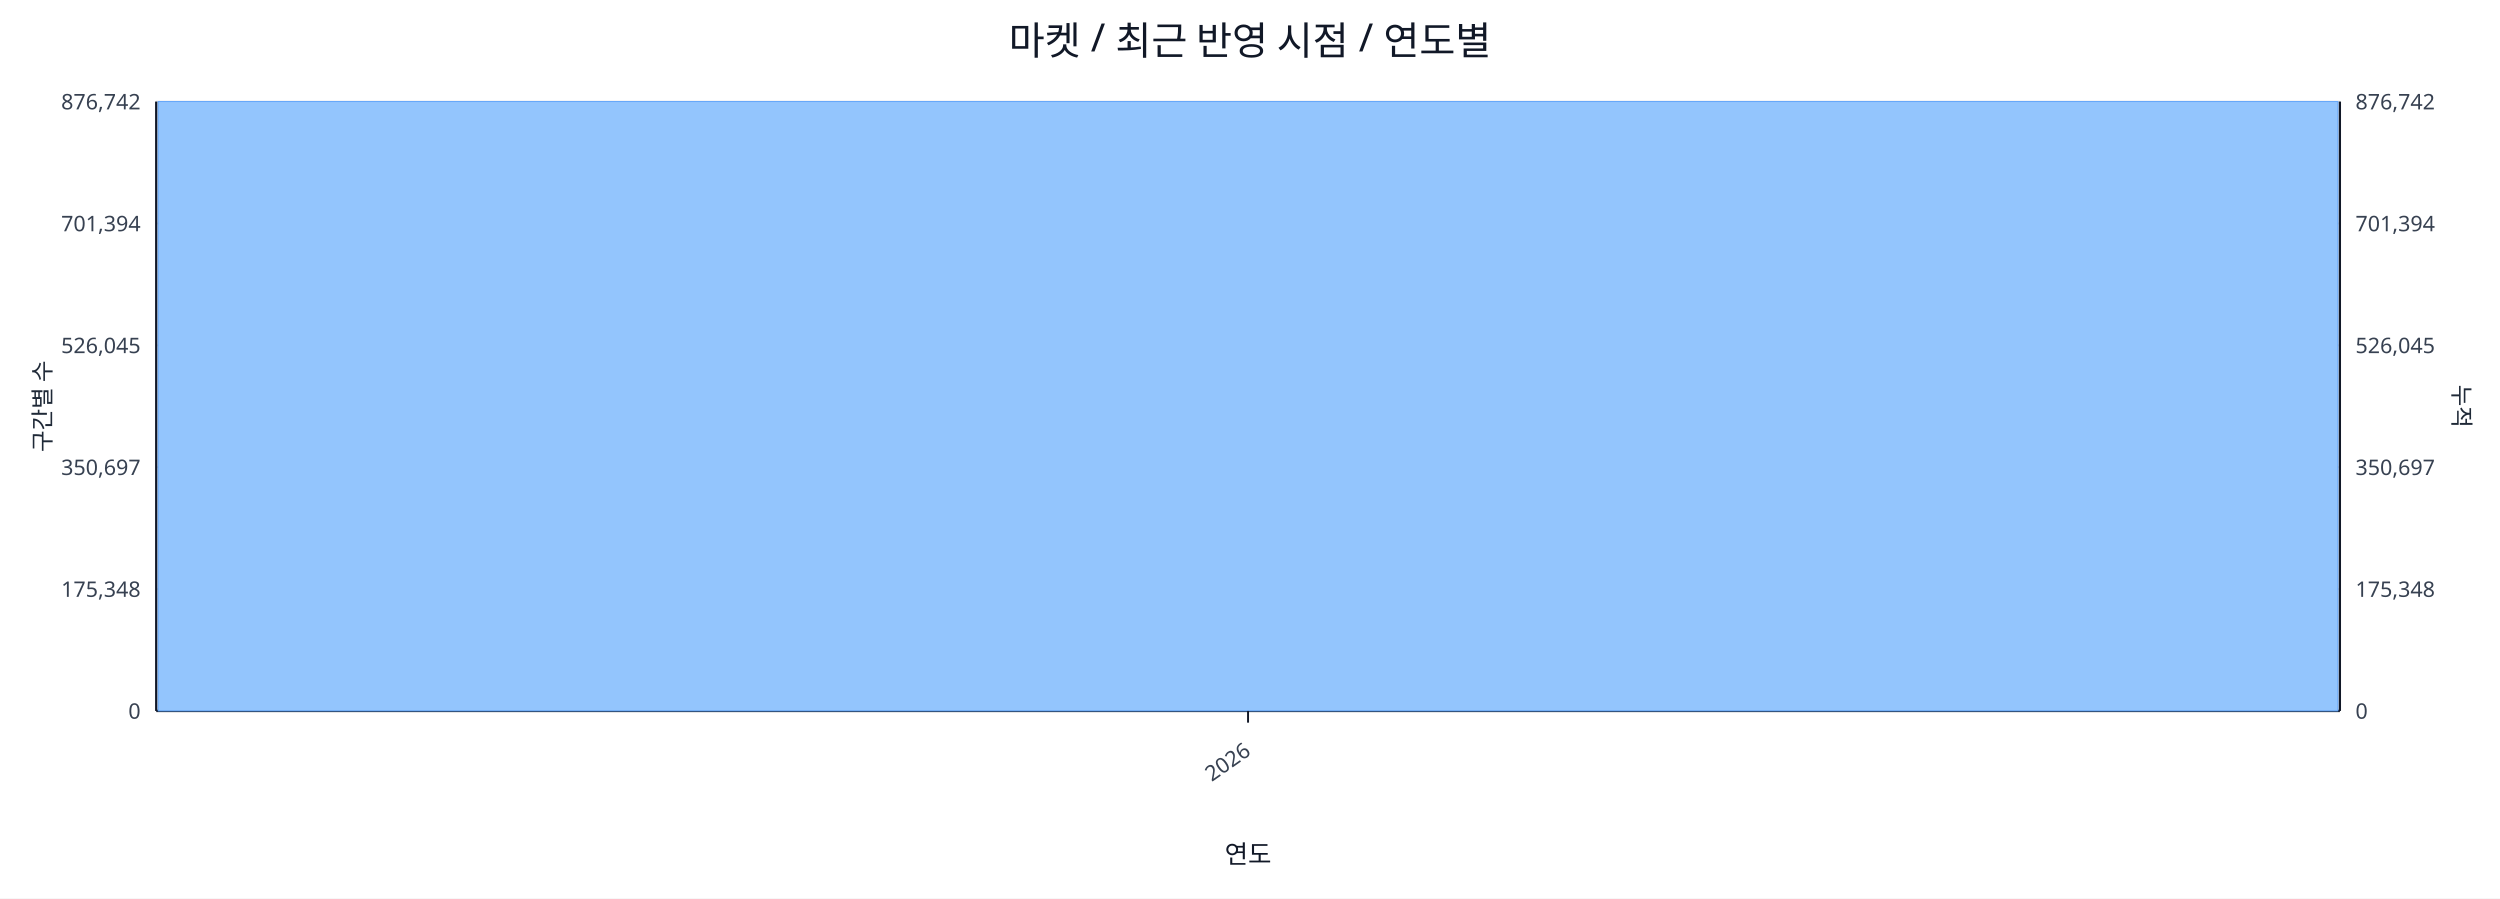
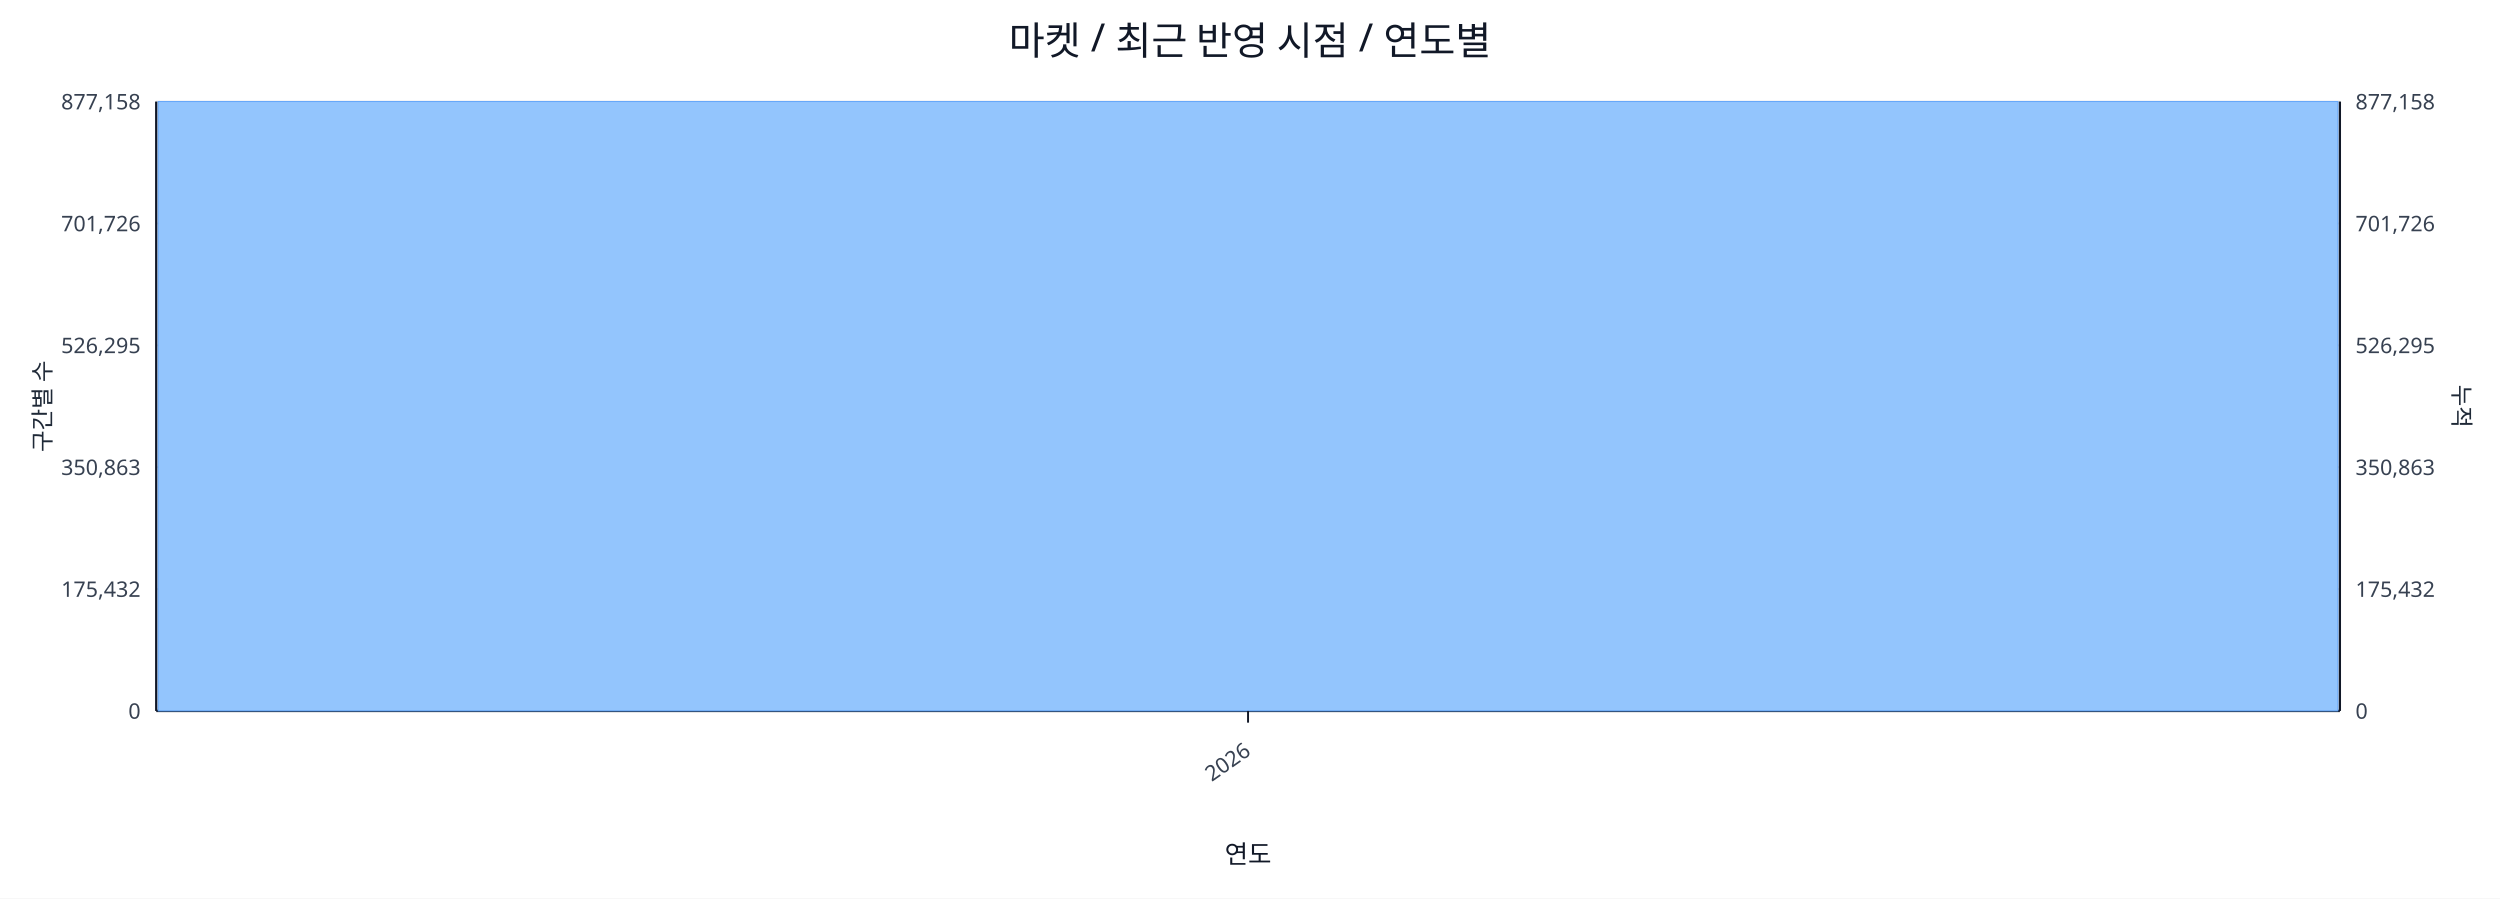
<svg xmlns="http://www.w3.org/2000/svg" width="1280" height="460" viewBox="0 0 1280 460">
  <rect x="0" y="0" width="100%" height="100%" fill="#ffffff" />
  <text x="640.0" y="28" font-size="20" text-anchor="middle" font-family="sans-serif" fill="#111827">마켓 / 최근 반영 시점 / 연도별</text>
  <line x1="80.0" y1="52.0" x2="1198.0" y2="52.0" stroke="#e5e7eb" stroke-width="1" />
-   <text x="72.0" y="56.0" font-size="11" text-anchor="end" font-family="sans-serif" fill="#374151">876,742</text>
-   <text x="1206.0" y="56.0" font-size="11" text-anchor="start" font-family="sans-serif" fill="#374151">876,742</text>
+   <text x="72.0" y="56.0" font-size="11" text-anchor="end" font-family="sans-serif" fill="#374151">877,158</text>
+   <text x="1206.0" y="56.0" font-size="11" text-anchor="start" font-family="sans-serif" fill="#374151">877,158</text>
  <line x1="80.0" y1="114.4" x2="1198.0" y2="114.4" stroke="#e5e7eb" stroke-width="1" />
-   <text x="72.0" y="118.4" font-size="11" text-anchor="end" font-family="sans-serif" fill="#374151">701,394</text>
-   <text x="1206.0" y="118.4" font-size="11" text-anchor="start" font-family="sans-serif" fill="#374151">701,394</text>
+   <text x="72.0" y="118.4" font-size="11" text-anchor="end" font-family="sans-serif" fill="#374151">701,726</text>
+   <text x="1206.0" y="118.4" font-size="11" text-anchor="start" font-family="sans-serif" fill="#374151">701,726</text>
  <line x1="80.0" y1="176.8" x2="1198.0" y2="176.8" stroke="#e5e7eb" stroke-width="1" />
-   <text x="72.0" y="180.8" font-size="11" text-anchor="end" font-family="sans-serif" fill="#374151">526,045</text>
-   <text x="1206.0" y="180.8" font-size="11" text-anchor="start" font-family="sans-serif" fill="#374151">526,045</text>
+   <text x="72.0" y="180.8" font-size="11" text-anchor="end" font-family="sans-serif" fill="#374151">526,295</text>
+   <text x="1206.0" y="180.8" font-size="11" text-anchor="start" font-family="sans-serif" fill="#374151">526,295</text>
  <line x1="80.0" y1="239.2" x2="1198.0" y2="239.2" stroke="#e5e7eb" stroke-width="1" />
-   <text x="72.0" y="243.2" font-size="11" text-anchor="end" font-family="sans-serif" fill="#374151">350,697</text>
-   <text x="1206.0" y="243.2" font-size="11" text-anchor="start" font-family="sans-serif" fill="#374151">350,697</text>
+   <text x="72.0" y="243.2" font-size="11" text-anchor="end" font-family="sans-serif" fill="#374151">350,863</text>
+   <text x="1206.0" y="243.2" font-size="11" text-anchor="start" font-family="sans-serif" fill="#374151">350,863</text>
  <line x1="80.0" y1="301.6" x2="1198.0" y2="301.6" stroke="#e5e7eb" stroke-width="1" />
-   <text x="72.0" y="305.6" font-size="11" text-anchor="end" font-family="sans-serif" fill="#374151">175,348</text>
-   <text x="1206.0" y="305.6" font-size="11" text-anchor="start" font-family="sans-serif" fill="#374151">175,348</text>
+   <text x="72.0" y="305.6" font-size="11" text-anchor="end" font-family="sans-serif" fill="#374151">175,432</text>
+   <text x="1206.0" y="305.6" font-size="11" text-anchor="start" font-family="sans-serif" fill="#374151">175,432</text>
  <line x1="80.0" y1="364.0" x2="1198.0" y2="364.0" stroke="#e5e7eb" stroke-width="1" />
  <text x="72.0" y="368.0" font-size="11" text-anchor="end" font-family="sans-serif" fill="#374151">0</text>
  <text x="1206.0" y="368.0" font-size="11" text-anchor="start" font-family="sans-serif" fill="#374151">0</text>
  <line x1="80.0" y1="364.0" x2="1198.0" y2="364.0" stroke="#111827" stroke-width="1.2" />
  <line x1="80.0" y1="52.0" x2="80.0" y2="364.0" stroke="#111827" stroke-width="1.2" />
  <line x1="1198.0" y1="52.0" x2="1198.0" y2="364.0" stroke="#111827" stroke-width="1.2" />
  <rect x="81.0" y="52.0" width="1116.0" height="312.0" fill="#93c5fd" stroke="#60a5fa" stroke-width="0.5" />
  <polyline fill="none" stroke="#ef4444" stroke-width="2" points="639.0,52.0" />
  <line x1="639.0" y1="364.0" x2="639.0" y2="370.0" stroke="#111827" stroke-width="1" />
  <text x="641.0" y="386.0" font-size="11" text-anchor="end" transform="rotate(-35 641.0 386.0)" font-family="sans-serif" fill="#374151">2026</text>
  <text x="26" y="208.0" font-size="12" transform="rotate(-90 26 208.0)" text-anchor="middle" font-family="sans-serif" fill="#1f2937">구간별 수</text>
  <text x="1256.0" y="208.0" font-size="12" transform="rotate(90 1256.0 208.0)" text-anchor="middle" font-family="sans-serif" fill="#1f2937">누적</text>
  <text x="639.0" y="442.0" font-size="13" text-anchor="middle" font-family="sans-serif" fill="#111827">연도</text>
</svg>
